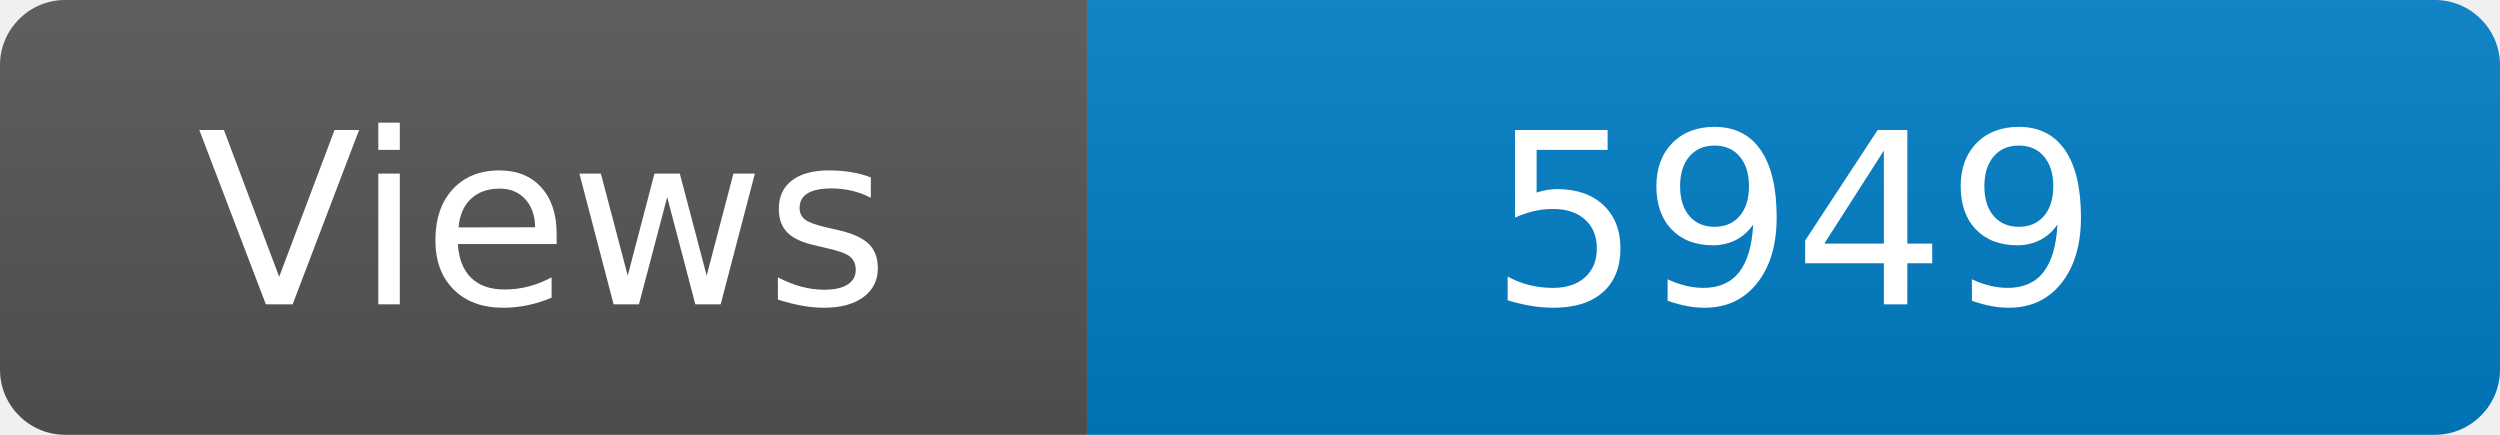
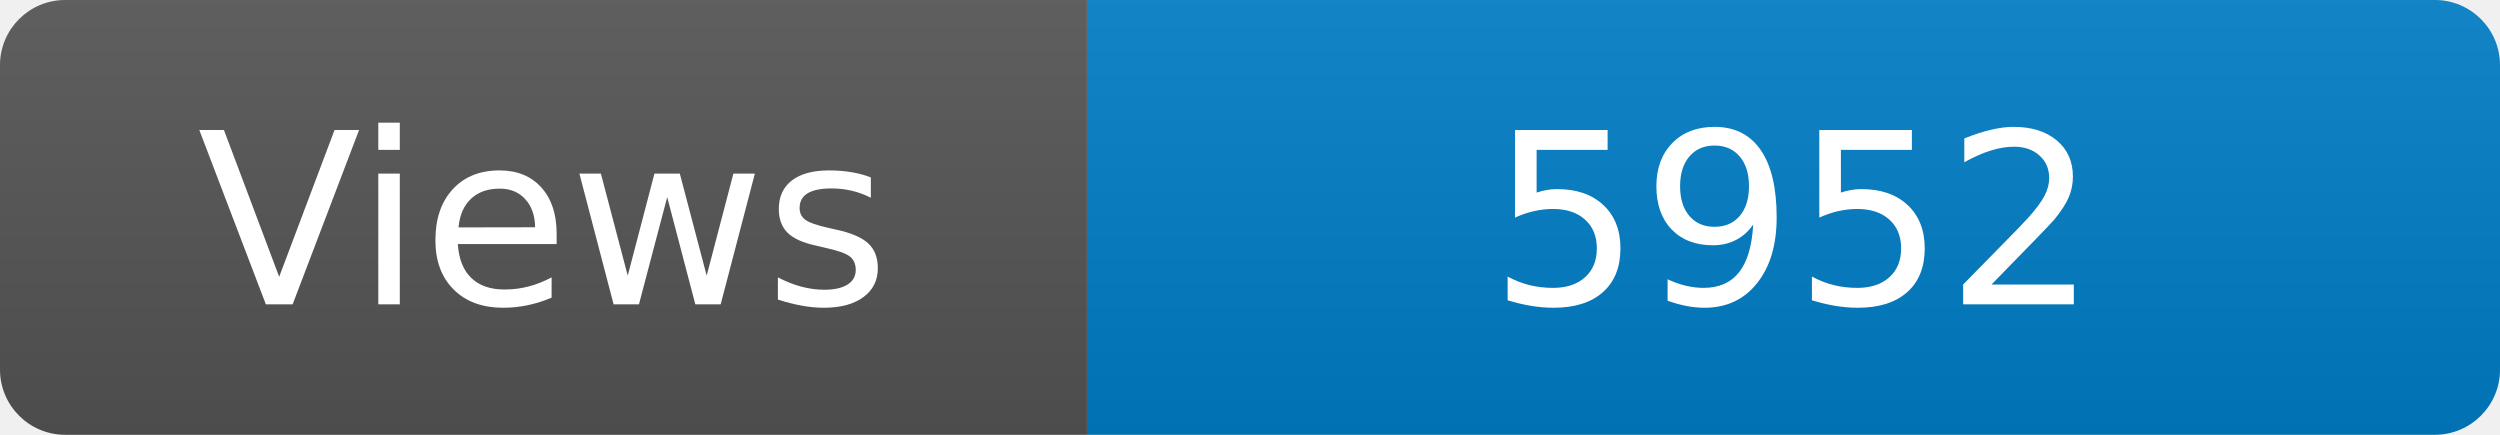
<svg xmlns="http://www.w3.org/2000/svg" width="115" height="20" role="img" aria-label="Maintained?: yes">
  <linearGradient id="s" x2="0" y2="100%">
    <stop offset="0" stop-color="#bbb" stop-opacity=".1" />
    <stop offset="1" stop-opacity=".1" />
  </linearGradient>
  <clipPath id="r">
    <rect width="115" height="20" rx="3" fill="#fff" />
  </clipPath>
  <g clip-path="url(#r)">
    <rect width="50" height="20" fill="#555" />
    <rect x="50" width="160" height="20" fill="#007ec6" />
    <rect width="115" height="20" fill="url(#s)" />
  </g>
  <g fill="#fff" text-anchor="middle" font-family="Verdana,Geneva,DejaVu Sans,sans-serif" font-size="110">
    <text x="250" y="140" transform="scale(.1)" fill="#fff">Views</text>
-     <text x="825" y="140" transform="scale(.1)" fill="#fff">5949</text>
+     <text x="825" y="140" transform="scale(.1)" fill="#fff">5952</text>
  </g>
</svg>
